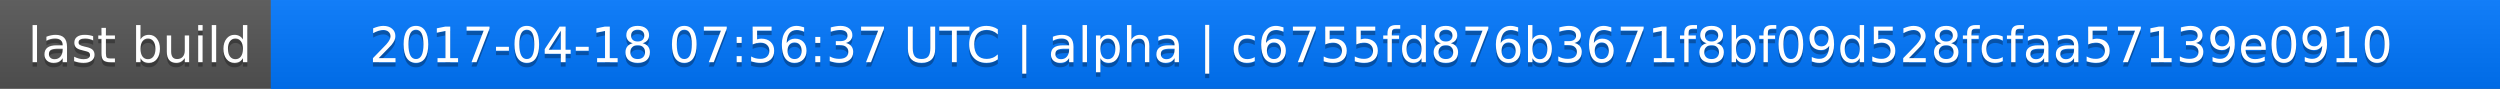
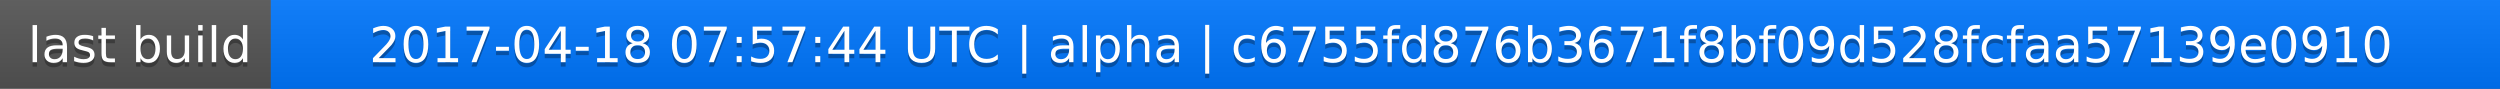
<svg xmlns="http://www.w3.org/2000/svg" width="563" height="20">
  <linearGradient id="a" x2="0" y2="100%">
    <stop offset="0" stop-color="#bbb" stop-opacity=".1" />
    <stop offset="1" stop-opacity=".1" />
  </linearGradient>
  <rect rx="0" width="563" height="20" fill="#555" />
  <rect rx="0" x="61" width="502" height="20" fill="#07f" />
  <path fill="#07f" d="M61 0h4v20h-4z" />
  <rect rx="0" width="563" height="20" fill="url(#a)" />
  <g fill="#fff" text-anchor="middle" font-family="DejaVu Sans,Verdana,Geneva,sans-serif" font-size="11">
    <text x="31.5" y="15" fill="#010101" fill-opacity=".3">last build</text>
    <text x="31.5" y="14">last build</text>
-     <text x="311" y="15" fill="#010101" fill-opacity=".3">2017-04-18 07:56:37 UTC | alpha | c6755fd876b3671f8bf09d528fcfaa57139e0910</text>
-     <text x="311" y="14">2017-04-18 07:56:37 UTC | alpha | c6755fd876b3671f8bf09d528fcfaa57139e0910</text>
+     <text x="311" y="15" fill="#010101" fill-opacity=".3">2017-04-18 07:57:44 UTC | alpha | c6755fd876b3671f8bf09d528fcfaa57139e0910</text>
+     <text x="311" y="14">2017-04-18 07:57:44 UTC | alpha | c6755fd876b3671f8bf09d528fcfaa57139e0910</text>
  </g>
</svg>
